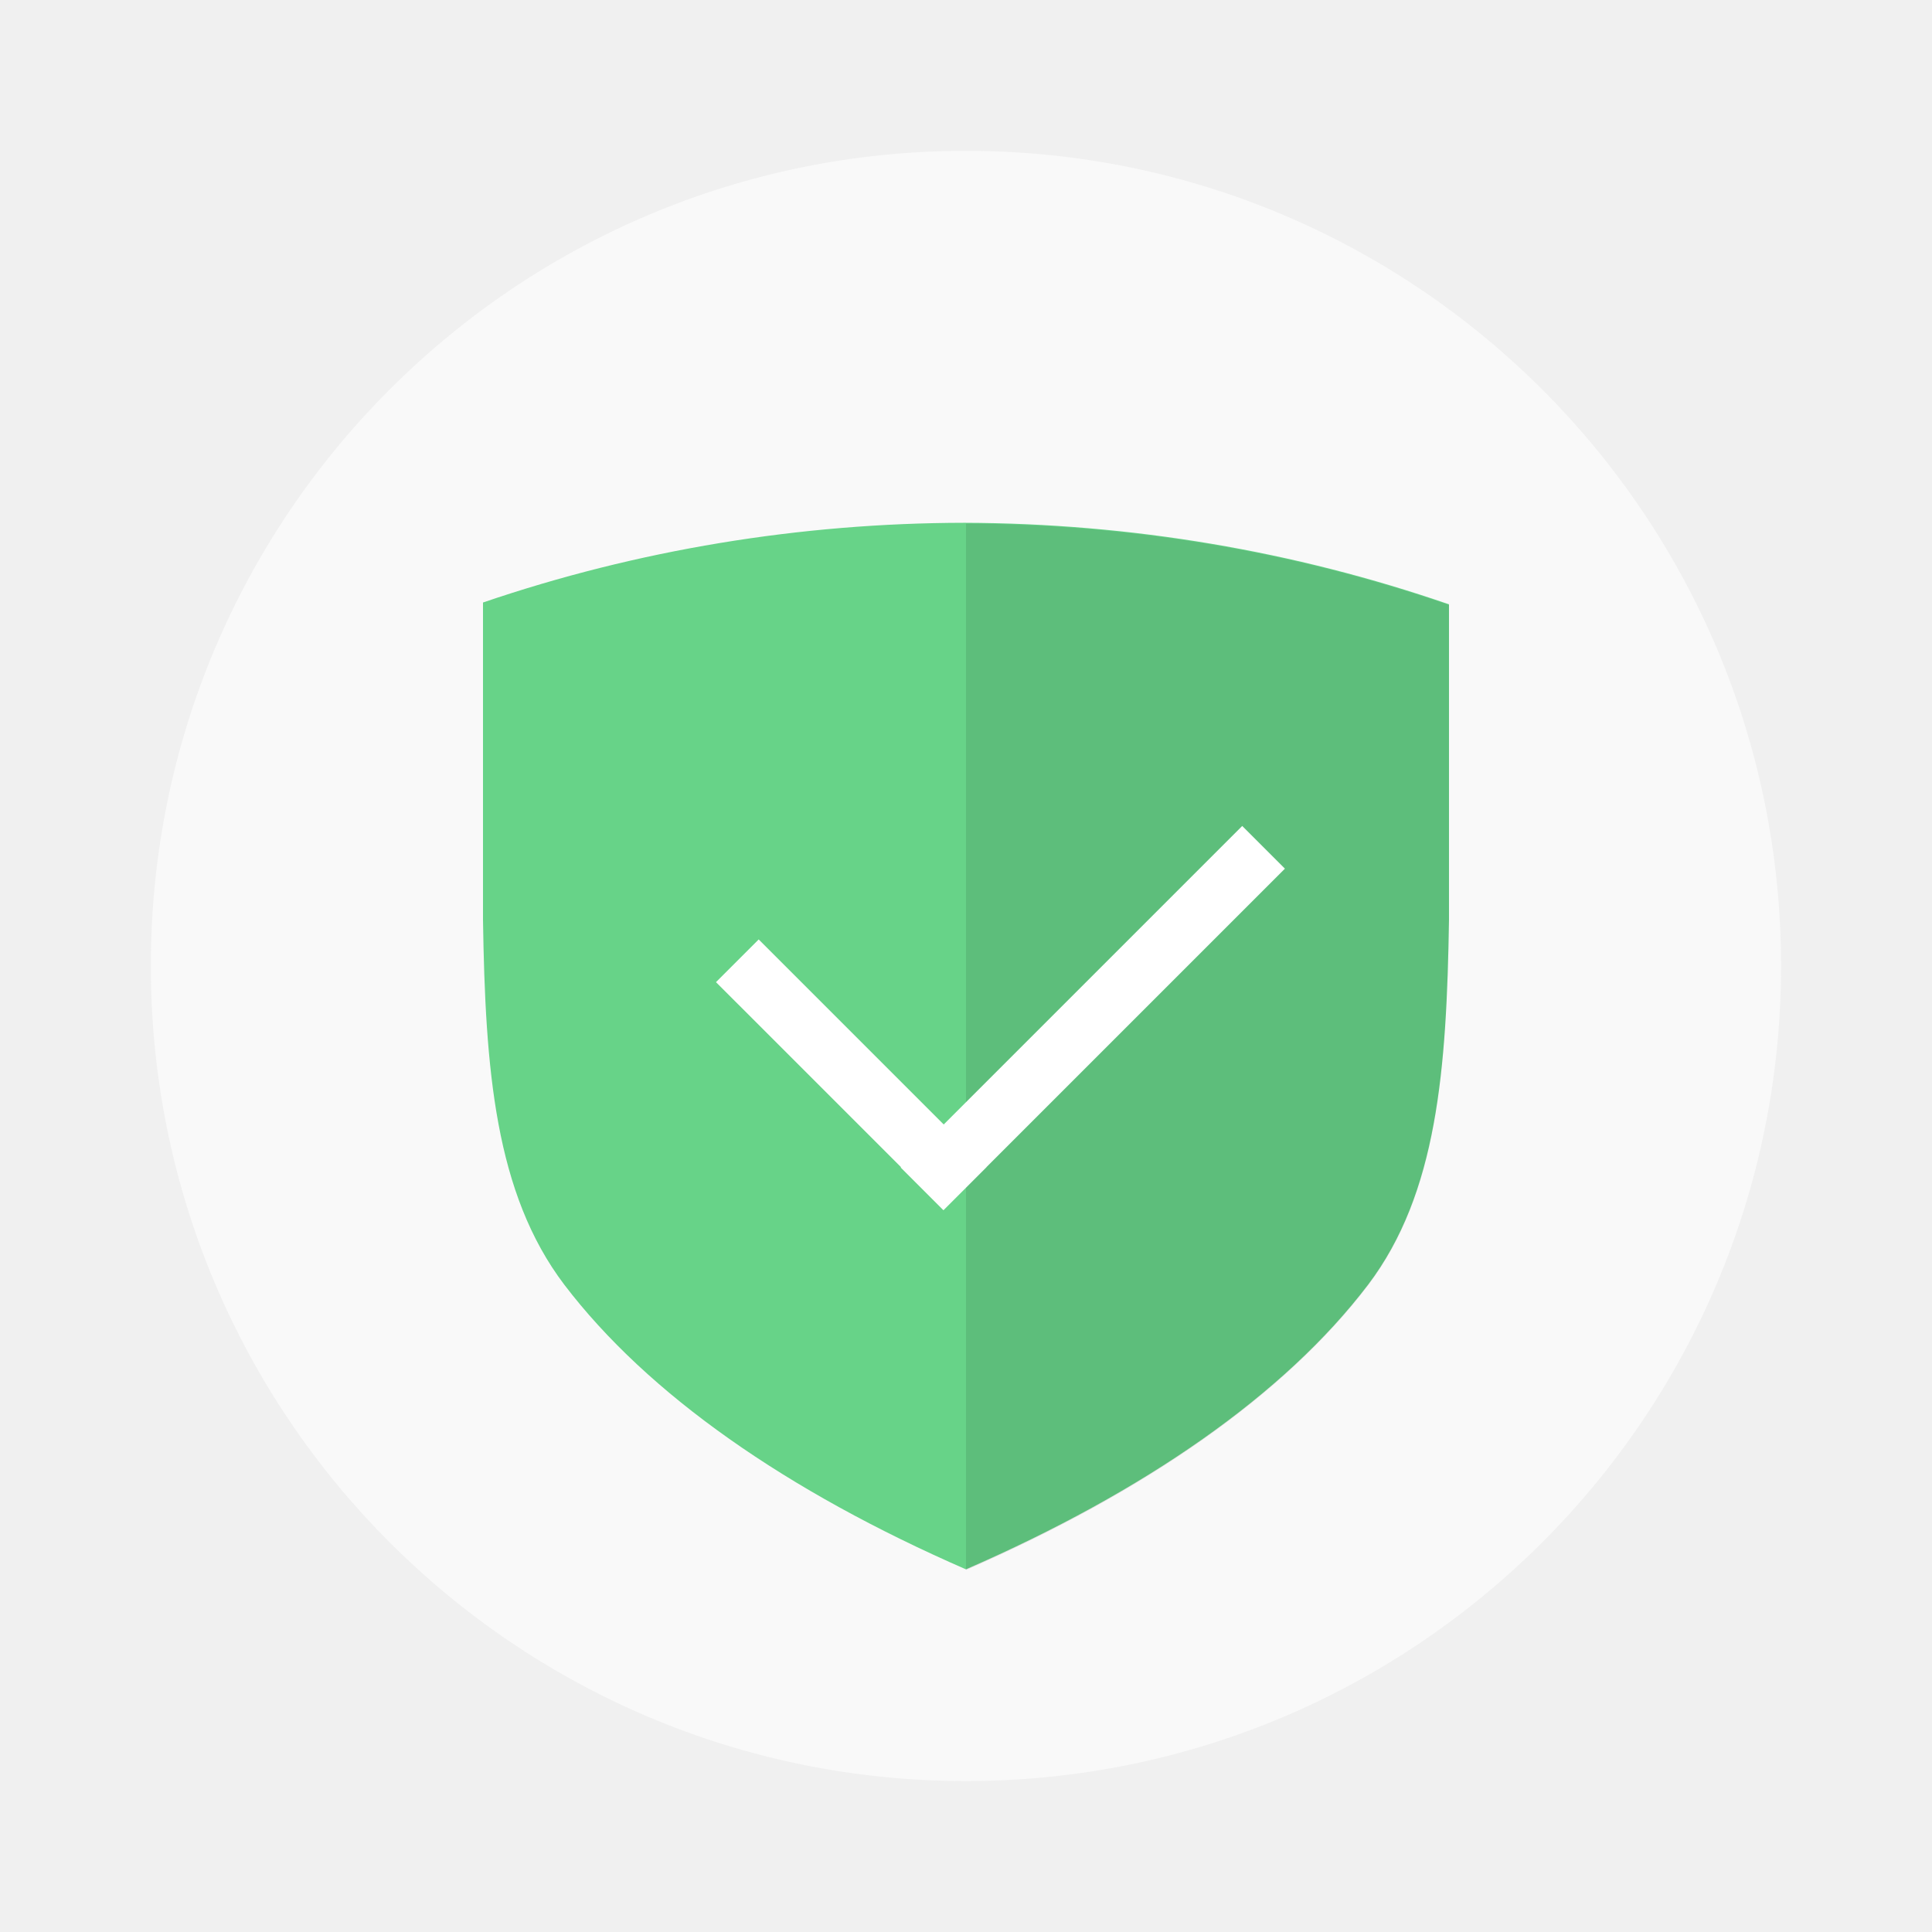
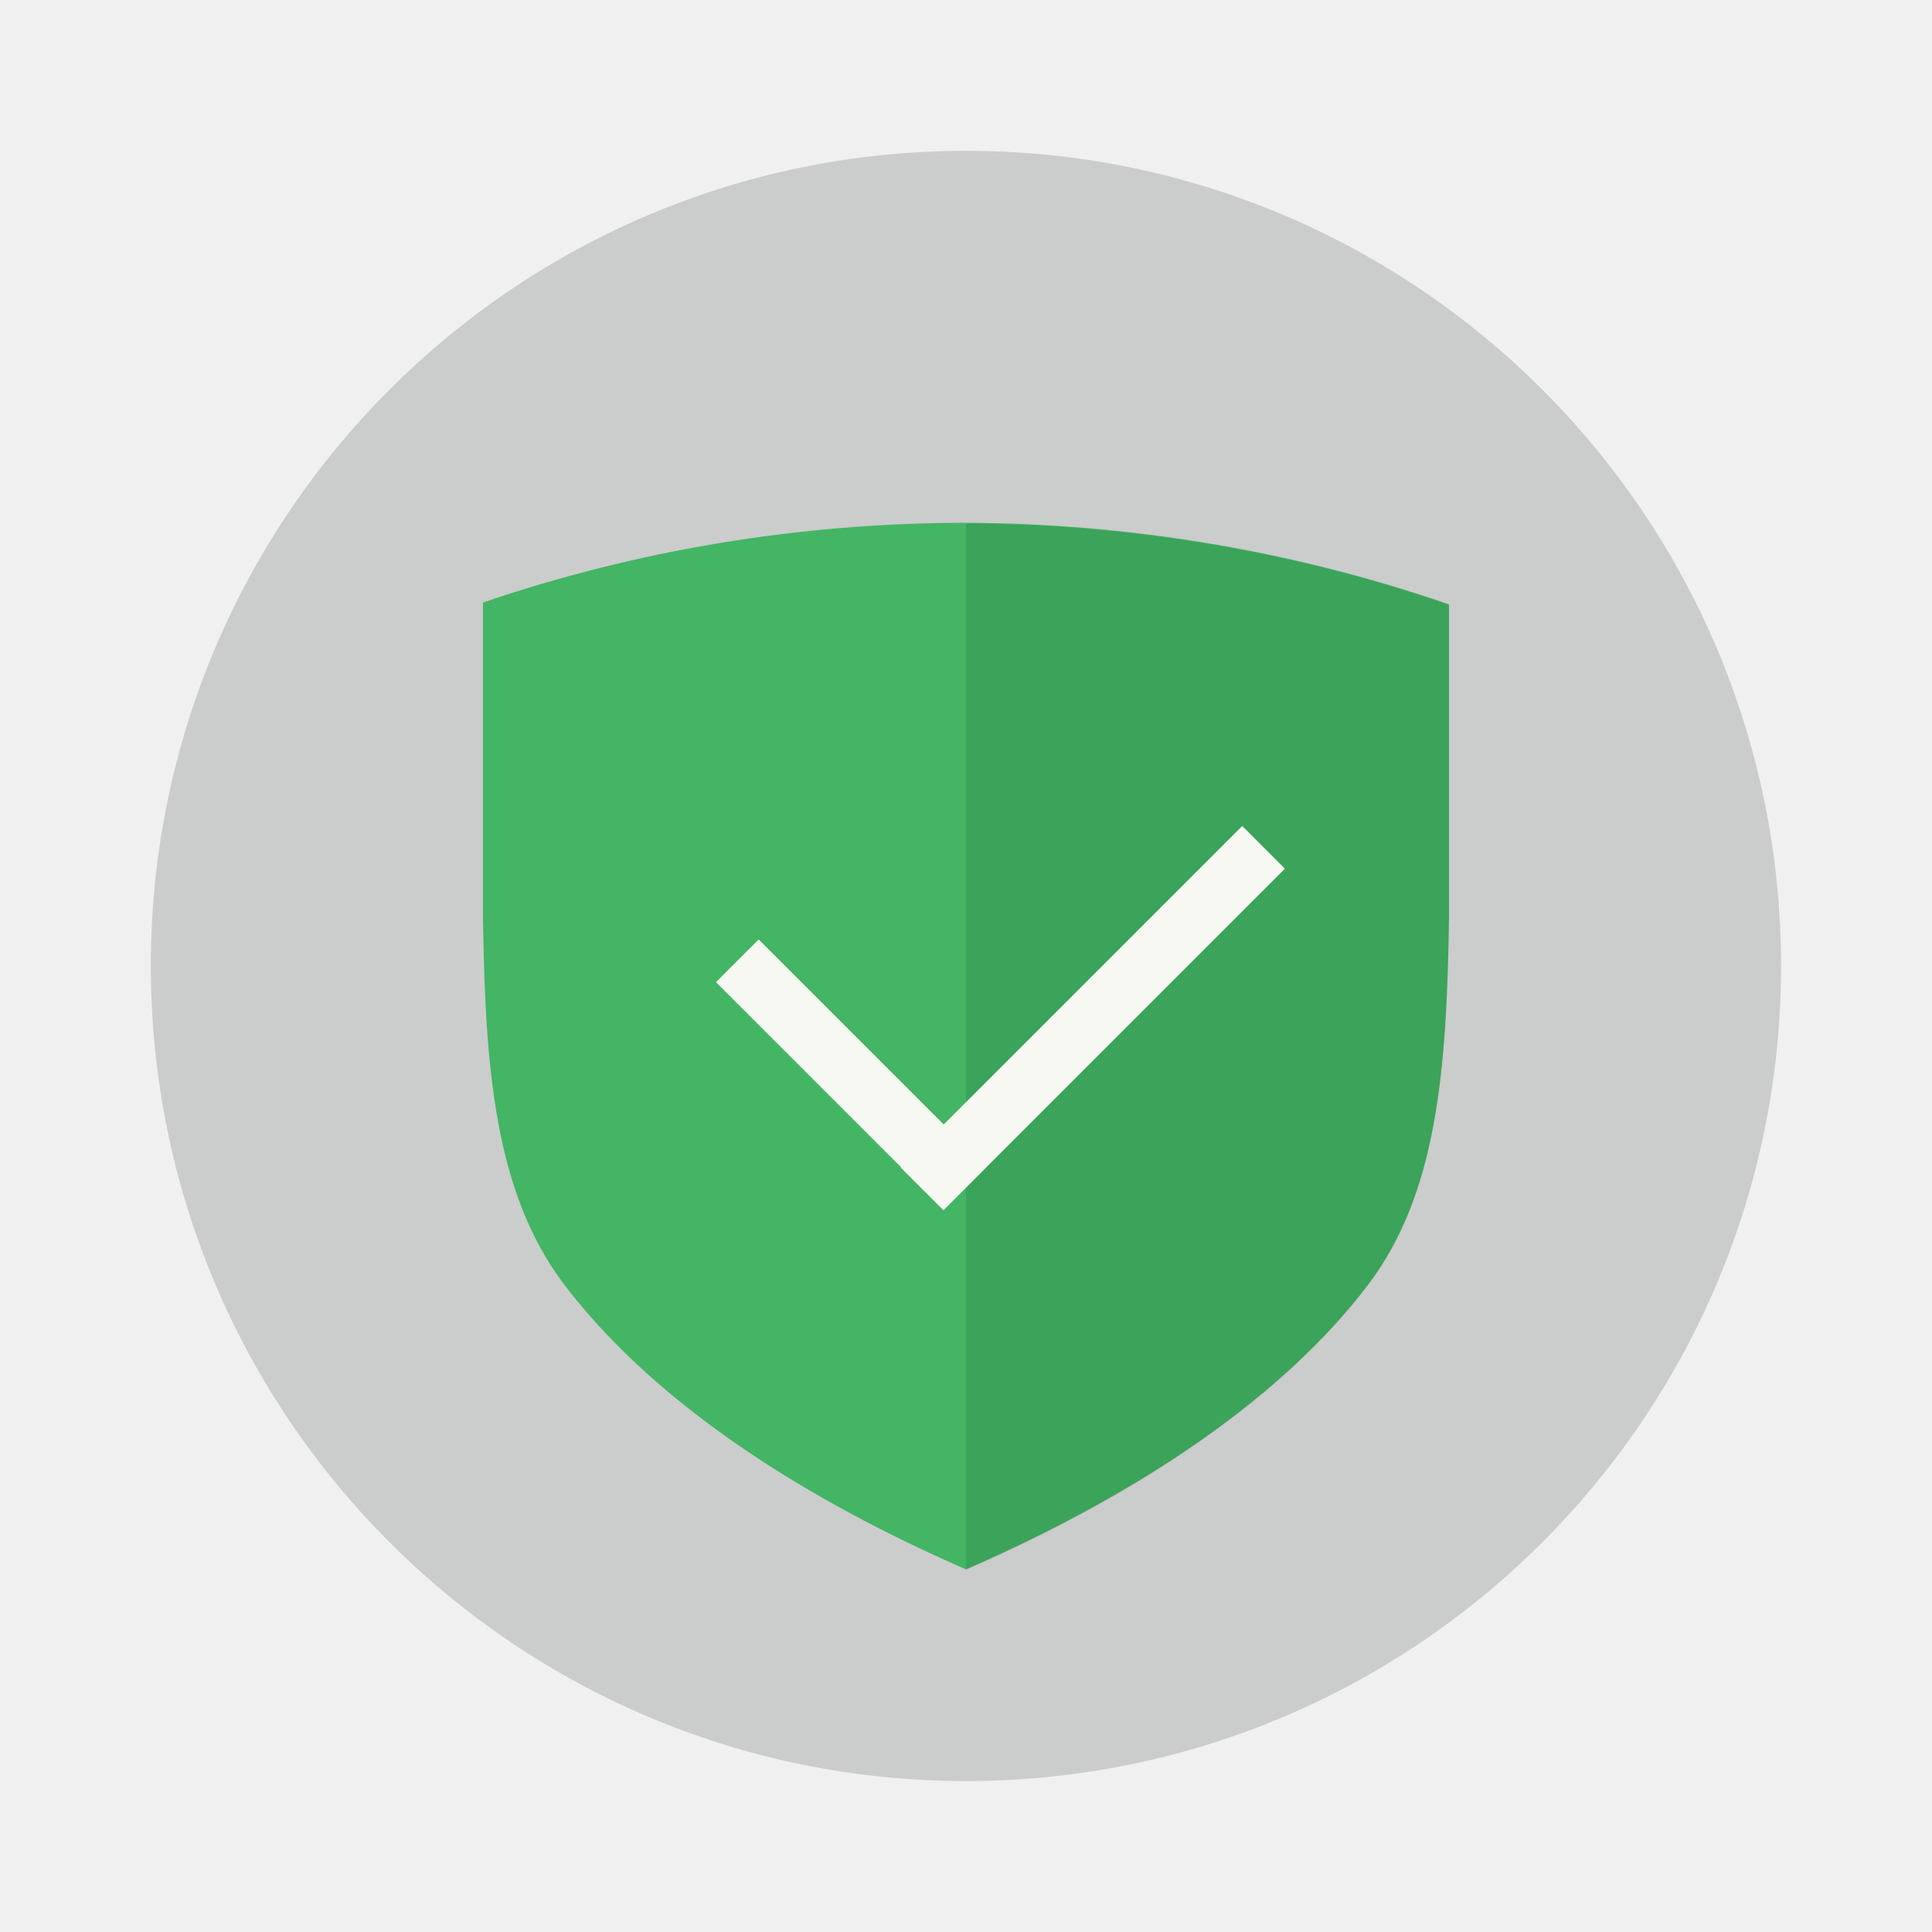
- <svg xmlns="http://www.w3.org/2000/svg" width="64" height="64" version="1.1" viewBox="0 0 16.933 16.933">
-   <circle cx="8.466" cy="8.466" r="7.144" fill="#f9f9f9" style="paint-order:stroke fill markers" />
-   <g transform="matrix(.66665 0 0 .66665 2.8219 -183.18)">
-     <path d="m8.45 281.65a17.984 16.236 0 0 0-6.333 1.048v4.17c0.03 1.967 0.157 3.596 1.069 4.799 1.099 1.443 2.925 2.715 5.28 3.742 2.35-1.024 4.19-2.299 5.287-3.742 0.911-1.203 1.033-2.832 1.064-4.8v-4.145a17.984 16.236 0 0 0-6.366-1.072z" fill="#67d388" style="paint-order:markers stroke fill" />
-     <path d="m8.467 281.66v13.758c2.35-1.024 4.188-2.299 5.286-3.742 0.912-1.203 1.033-2.832 1.064-4.8v-4.146a17.984 16.236 0 0 0-6.35-1.07z" opacity=".1" />
-     <rect transform="rotate(45)" x="207.09" y="198.97" width="4.233" height=".794" ry="0" fill="#fff" style="paint-order:markers stroke fill" />
-     <rect transform="rotate(-45)" x="-199.77" y="210.53" width="6.35" height=".794" ry="0" fill="#fff" style="paint-order:markers stroke fill" />
+ <svg xmlns="http://www.w3.org/2000/svg" width="64" height="64" version="1.1" viewBox="0 0 16.933 16.933" id="svg31800">
+   <defs id="defs31804" />
+   <circle cx="8.466" cy="8.466" r="7.144" fill="#f9f9f9" style="paint-order:stroke fill markers;fill:#cbcccc" id="circle31788" />
+   <g transform="matrix(.66665 0 0 .66665 2.8219 -183.18)" id="g31798">
+     <path d="m8.45 281.65a17.984 16.236 0 0 0-6.333 1.048v4.17c0.03 1.967 0.157 3.596 1.069 4.799 1.099 1.443 2.925 2.715 5.28 3.742 2.35-1.024 4.19-2.299 5.287-3.742 0.911-1.203 1.033-2.832 1.064-4.8v-4.145a17.984 16.236 0 0 0-6.366-1.072z" fill="#67d388" style="paint-order:markers stroke fill;fill:#43b564" id="path31790" />
+     <path d="m8.467 281.66v13.758c2.35-1.024 4.188-2.299 5.286-3.742 0.912-1.203 1.033-2.832 1.064-4.8v-4.146a17.984 16.236 0 0 0-6.35-1.07z" opacity=".1" id="path31792" />
+     <rect transform="rotate(45)" x="207.09" y="198.97" width="4.233" height=".794" ry="0" fill="#fff" style="paint-order:markers stroke fill;fill:#f8f8f2" id="rect31794" />
+     <rect transform="rotate(-45)" x="-199.77" y="210.53" width="6.35" height=".794" ry="0" fill="#fff" style="paint-order:markers stroke fill;fill:#f8f8f2" id="rect31796" />
  </g>
</svg>
